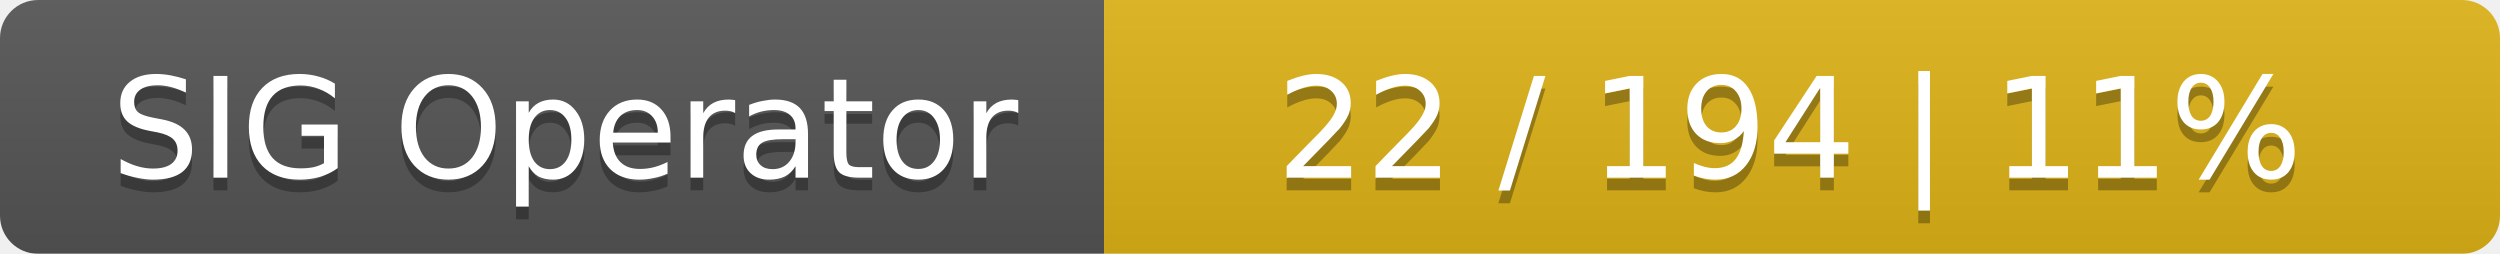
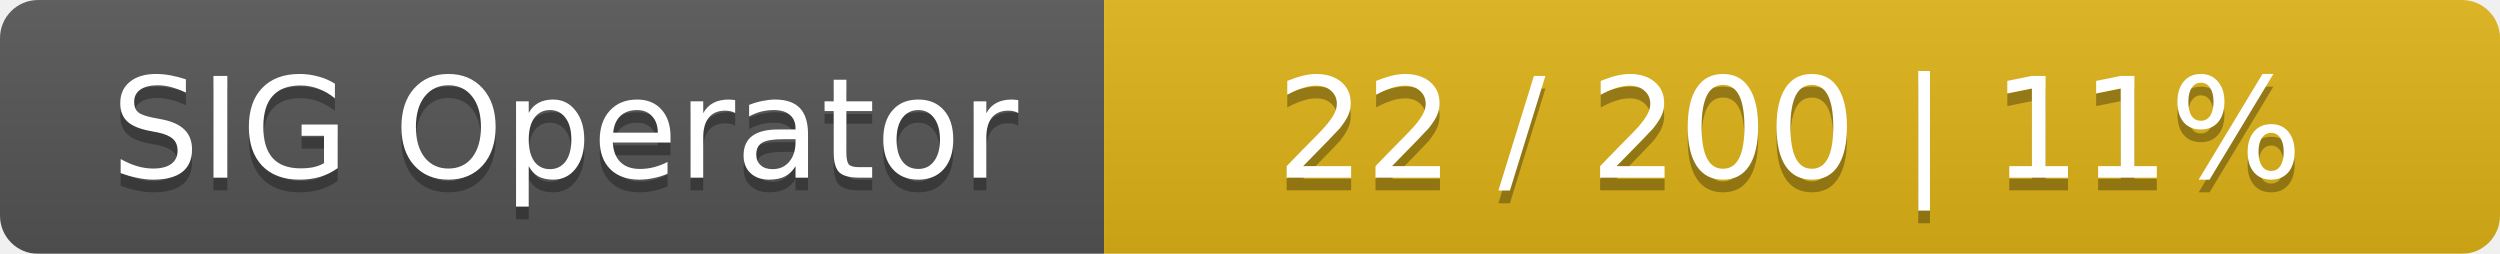
<svg xmlns="http://www.w3.org/2000/svg" width="197" height="20">
  <linearGradient id="smooth" x2="0" y2="100%">
    <stop offset="0" stop-color="#bbb" stop-opacity=".1" />
    <stop offset="1" stop-opacity=".1" />
  </linearGradient>
  <mask id="round">
    <rect width="197" height="20" rx="3" fill="#fff" />
  </mask>
  <g mask="url(#round)">
    <rect width="87" height="20" fill="#555" />
    <rect x="87" width="110" height="20" fill="#dfb317" />
    <rect width="197" height="20" fill="url(#smooth)" />
  </g>
  <g fill="#fff" text-anchor="middle" font-family="DejaVu Sans,Verdana,Geneva,sans-serif" font-size="11">
    <text x="44.5" y="15" fill="#010101" fill-opacity=".3">SIG Operator</text>
    <text x="44.5" y="14">SIG Operator</text>
-     <text x="141" y="15" fill="#010101" fill-opacity=".3">22 / 194    |    11%</text>
-     <text x="141" y="14">22 / 194    |    11%</text>
+     <text x="141" y="15" fill="#010101" fill-opacity=".3">22 / 200    |    11%</text>
+     <text x="141" y="14">22 / 200    |    11%</text>
  </g>
</svg>
